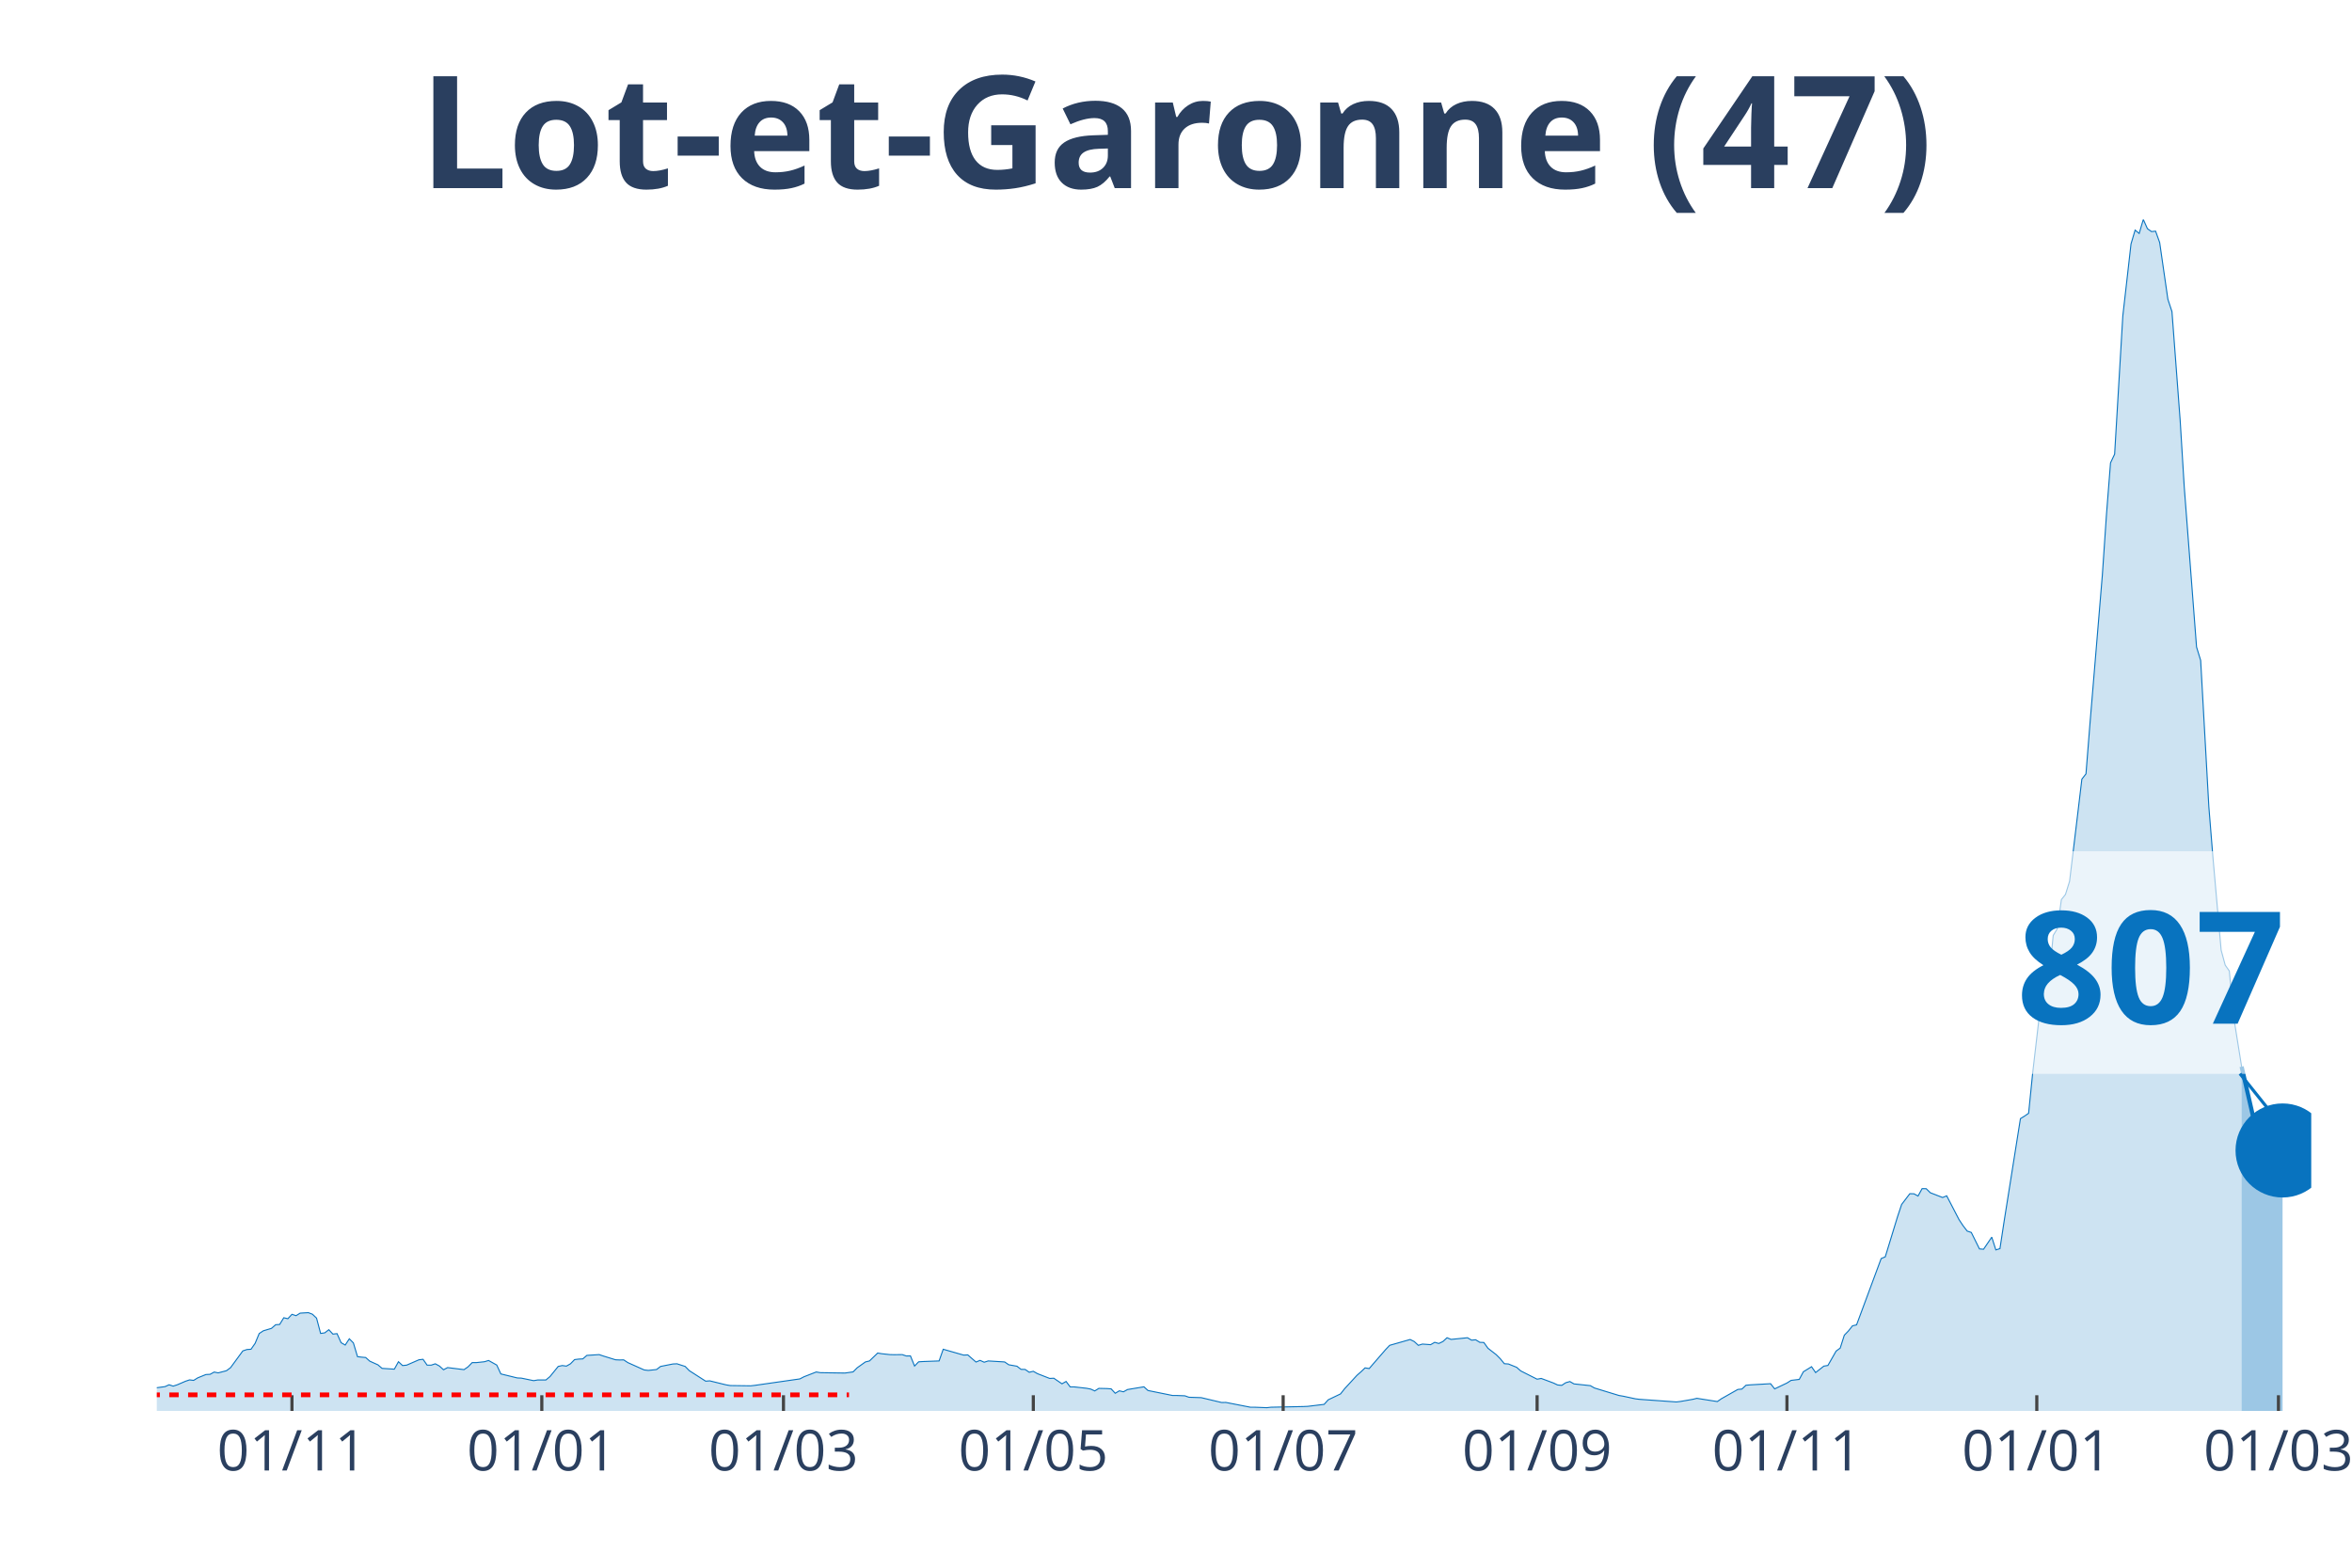
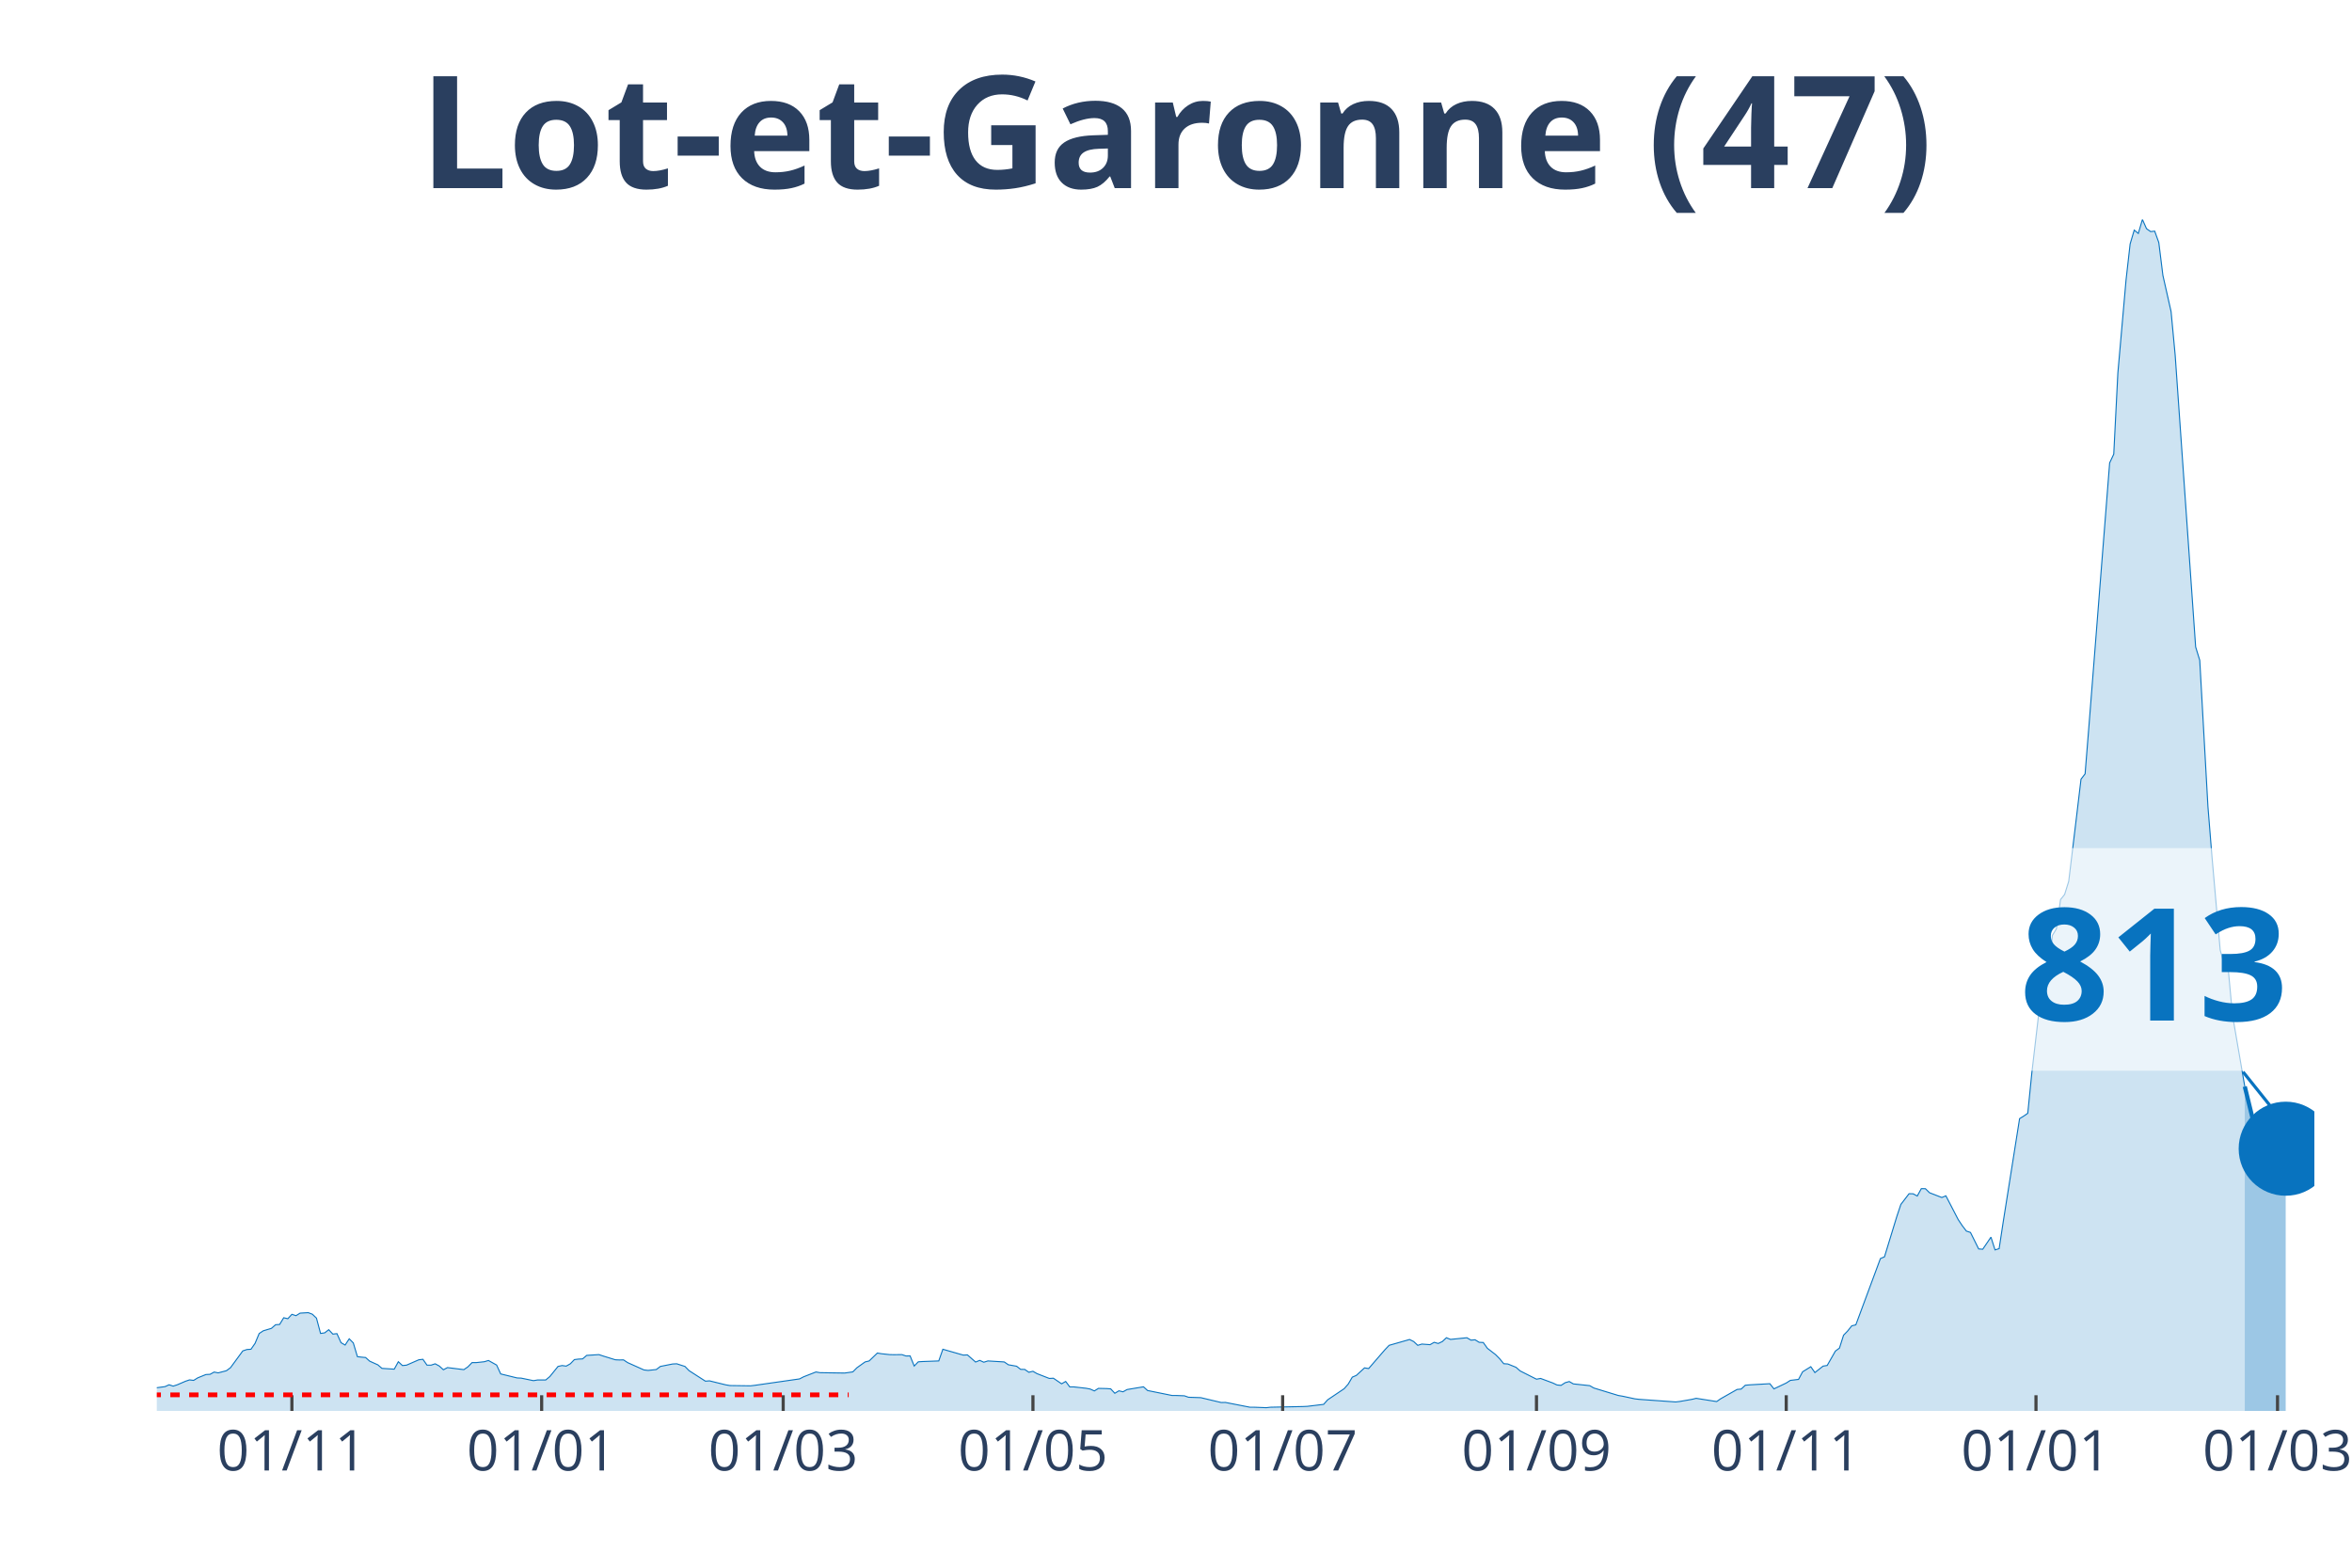
<svg xmlns="http://www.w3.org/2000/svg" class="main-svg" width="1125" height="750" style="" viewBox="0 0 750 500">
  <rect x="0" y="0" width="750" height="500" style="fill: rgb(0, 0, 0); fill-opacity: 0;" />
-   <defs id="defs-399e9b">
+   <defs id="defs-f59245">
    <g class="clips">
-       <clipPath id="clip399e9bxyplot" class="plotclip">
-         <rect width="687" height="380" />
+       <clipPath id="clipf59245xyplot" class="plotclip">
+         <rect width="688" height="380" />
      </clipPath>
-       <clipPath class="axesclip" id="clip399e9bx">
-         <rect x="50" y="0" width="687" height="500" />
+       <clipPath class="axesclip" id="clipf59245x">
+         <rect x="50" y="0" width="688" height="500" />
      </clipPath>
-       <clipPath class="axesclip" id="clip399e9by">
+       <clipPath class="axesclip" id="clipf59245y">
        <rect x="0" y="70" width="750" height="380" />
      </clipPath>
-       <clipPath class="axesclip" id="clip399e9bxy">
-         <rect x="50" y="70" width="687" height="380" />
+       <clipPath class="axesclip" id="clipf59245xy">
+         <rect x="50" y="70" width="688" height="380" />
      </clipPath>
    </g>
    <g class="gradients" />
  </defs>
  <g class="bglayer">
-     <rect class="bg" x="50" y="70" width="687" height="380" style="fill: rgb(0, 0, 0); fill-opacity: 0; stroke-width: 0;" />
+     <rect class="bg" x="50" y="70" width="688" height="380" style="fill: rgb(0, 0, 0); fill-opacity: 0; stroke-width: 0;" />
  </g>
  <g class="layer-below">
    <g class="imagelayer" />
    <g class="shapelayer" />
  </g>
  <g class="cartesianlayer">
    <g class="subplot xy">
      <g class="layer-subplot">
        <g class="shapelayer" />
        <g class="imagelayer" />
      </g>
      <g class="gridlayer">
        <g class="x">
-           <path class="xgrid crisp" transform="translate(93.1,0)" d="M0,70v380" style="stroke: rgb(255, 255, 255); stroke-opacity: 1; stroke-width: 1px;" />
-           <path class="xgrid crisp" transform="translate(172.77,0)" d="M0,70v380" style="stroke: rgb(255, 255, 255); stroke-opacity: 1; stroke-width: 1px;" />
-           <path class="xgrid crisp" transform="translate(249.83,0)" d="M0,70v380" style="stroke: rgb(255, 255, 255); stroke-opacity: 1; stroke-width: 1px;" />
-           <path class="xgrid crisp" transform="translate(329.5,0)" d="M0,70v380" style="stroke: rgb(255, 255, 255); stroke-opacity: 1; stroke-width: 1px;" />
-           <path class="xgrid crisp" transform="translate(409.17,0)" d="M0,70v380" style="stroke: rgb(255, 255, 255); stroke-opacity: 1; stroke-width: 1px;" />
-           <path class="xgrid crisp" transform="translate(490.15,0)" d="M0,70v380" style="stroke: rgb(255, 255, 255); stroke-opacity: 1; stroke-width: 1px;" />
-           <path class="xgrid crisp" transform="translate(569.82,0)" d="M0,70v380" style="stroke: rgb(255, 255, 255); stroke-opacity: 1; stroke-width: 1px;" />
-           <path class="xgrid crisp" transform="translate(649.49,0)" d="M0,70v380" style="stroke: rgb(255, 255, 255); stroke-opacity: 1; stroke-width: 1px;" />
-           <path class="xgrid crisp" transform="translate(726.55,0)" d="M0,70v380" style="stroke: rgb(255, 255, 255); stroke-opacity: 1; stroke-width: 1px;" />
+           <path class="xgrid crisp" transform="translate(93.08,0)" d="M0,70v380" style="stroke: rgb(255, 255, 255); stroke-opacity: 1; stroke-width: 1px;" />
+           <path class="xgrid crisp" transform="translate(172.72,0)" d="M0,70v380" style="stroke: rgb(255, 255, 255); stroke-opacity: 1; stroke-width: 1px;" />
+           <path class="xgrid crisp" transform="translate(249.74,0)" d="M0,70v380" style="stroke: rgb(255, 255, 255); stroke-opacity: 1; stroke-width: 1px;" />
+           <path class="xgrid crisp" transform="translate(329.38,0)" d="M0,70v380" style="stroke: rgb(255, 255, 255); stroke-opacity: 1; stroke-width: 1px;" />
+           <path class="xgrid crisp" transform="translate(409.01,0)" d="M0,70v380" style="stroke: rgb(255, 255, 255); stroke-opacity: 1; stroke-width: 1px;" />
+           <path class="xgrid crisp" transform="translate(489.95,0)" d="M0,70v380" style="stroke: rgb(255, 255, 255); stroke-opacity: 1; stroke-width: 1px;" />
+           <path class="xgrid crisp" transform="translate(569.59,0)" d="M0,70v380" style="stroke: rgb(255, 255, 255); stroke-opacity: 1; stroke-width: 1px;" />
+           <path class="xgrid crisp" transform="translate(649.23,0)" d="M0,70v380" style="stroke: rgb(255, 255, 255); stroke-opacity: 1; stroke-width: 1px;" />
+           <path class="xgrid crisp" transform="translate(726.25,0)" d="M0,70v380" style="stroke: rgb(255, 255, 255); stroke-opacity: 1; stroke-width: 1px;" />
        </g>
        <g class="y" />
      </g>
      <g class="zerolinelayer" />
      <path class="xlines-below" />
      <path class="ylines-below" />
      <g class="overlines-below" />
      <g class="xaxislayer-below" />
      <g class="yaxislayer-below" />
      <g class="overaxes-below" />
-       <g class="plot" transform="translate(50, 70)" clip-path="url('#clip399e9bxyplot')">
+       <g class="plot" transform="translate(50, 70)" clip-path="url('#clipf59245xyplot')">
        <g class="scatterlayer mlayer">
-           <g class="trace scatter trace93cdc8" style="stroke-miterlimit: 2;">
+           <g class="trace scatter trace80a19b" style="stroke-miterlimit: 2;">
            <g class="fills">
              <g>
-                 <path class="js-fill" d="M664.8,380L-177.63,380L-177.63,379.81L-60.08,378.91L-58.77,378.47L-47.02,374.8L-45.71,374.99L-40.49,374.9L-39.18,374.55L-31.35,373.03L-30.04,373.21L-14.37,373.9L-13.06,373.09L-7.84,373.37L-6.53,373.34L-2.61,373.03L-1.31,372.78L2.61,372.25L3.92,371.66L5.22,372.09L6.53,371.66L9.14,370.54L10.45,370.1L11.75,370.26L13.06,369.45L15.67,368.39L16.98,368.33L18.29,367.61L19.59,367.86L22.2,367.18L23.51,366.21L27.43,360.86L28.73,360.42L30.04,360.33L31.35,358.46L32.65,355.32L33.96,354.45L36.57,353.67L37.88,352.52L39.18,352.42L40.49,350.28L41.79,350.59L43.1,349.19L44.41,349.62L45.71,348.81L48.33,348.66L49.63,349.16L50.94,350.4L52.24,355.29L53.55,355.1L54.86,354.1L56.16,355.5L57.47,355.35L58.77,358.24L60.08,358.99L61.39,357L62.69,358.31L64,362.69L65.3,362.85L66.61,362.97L67.92,364.13L70.53,365.31L71.83,366.43L75.75,366.68L77.06,364.31L78.37,365.53L79.67,365.4L83.59,363.69L84.9,363.54L86.2,365.4L87.51,365.4L88.81,364.97L90.12,365.68L91.43,366.87L92.73,366.18L97.96,366.83L99.26,365.93L100.57,364.59L101.87,364.59L104.49,364.31L105.79,363.91L108.4,365.37L109.71,368.2L114.94,369.48L116.24,369.54L120.16,370.35L121.47,370.13L124.08,370.13L125.38,369.04L128,365.81L129.3,365.53L130.61,365.71L131.91,364.97L133.22,363.63L134.53,363.47L135.83,363.41L137.14,362.29L141.06,362.04L142.36,362.48L146.28,363.69L147.59,363.75L148.89,363.72L150.2,364.59L155.42,366.93L156.73,367.08L159.34,366.8L160.65,365.81L164.57,365.03L165.87,364.97L168.48,365.81L169.79,367.15L175.02,370.51L176.32,370.41L181.55,371.69L182.85,371.91L189.38,372L190.69,371.85L205.06,369.79L206.36,369.11L210.28,367.58L211.59,367.8L219.42,367.92L220.73,367.74L222.03,367.55L223.34,366.24L225.95,364.38L227.26,364.06L229.87,361.54L231.18,361.76L233.79,362.04L235.1,362.07L237.71,362.04L239.01,362.48L240.32,362.45L241.63,365.68L242.93,364.34L244.24,364.25L249.46,364.06L250.77,360.33L257.3,362.2L258.6,362.13L261.22,364.41L262.52,363.88L263.83,364.47L265.13,364.06L270.36,364.38L271.67,365.28L274.28,365.74L275.58,366.74L276.89,366.77L278.2,367.67L279.5,367.36L280.81,368.11L284.73,369.64L286.03,369.57L288.64,371.35L289.95,370.6L291.26,372.34L292.56,372.34L296.48,372.78L297.79,373.03L299.09,373.62L300.4,372.81L303.01,372.87L304.32,372.97L305.62,374.37L306.93,373.59L308.24,373.9L309.54,373.18L314.77,372.31L316.07,373.49L323.91,375.08L325.21,375.08L327.83,375.18L329.13,375.64L333.05,375.77L334.36,376.08L339.58,377.32L340.89,377.29L348.72,378.82L350.03,378.82L353.95,378.97L355.25,378.82L365.7,378.6L367.01,378.54L372.23,377.91L373.54,376.45L377.46,374.58L378.76,372.93L382.68,368.67L383.99,367.52L385.29,366.27L386.6,366.49L391.83,360.45L393.13,359.08L399.66,357.22L400.97,357.87L402.27,359.08L403.58,358.68L406.19,358.87L407.5,358.12L408.8,358.49L410.11,357.87L411.42,356.66L412.72,357.19L417.95,356.66L419.25,357.43L420.56,357.31L421.87,358.12L423.17,358.18L424.48,360.02L427.09,362.04L428.4,363.35L429.7,364.94L431.01,365.03L433.62,366.09L434.93,367.24L440.15,369.88L441.46,369.64L445.37,371.1L446.68,371.72L447.99,371.85L449.29,371L450.6,370.63L451.9,371.38L457.13,371.94L458.44,372.69L466.27,375.08L467.58,375.3L471.5,376.14L472.8,376.3L484.56,377.14L485.86,376.98L489.78,376.3L491.09,375.98L497.62,377.01L498.92,376.11L504.15,373.15L505.45,373.03L506.76,371.81L508.07,371.69L514.6,371.32L515.9,372.97L519.82,371.1L521.13,370.26L523.74,369.95L525.05,367.52L527.66,365.9L528.96,367.77L531.58,365.71L532.88,365.5L535.49,360.92L536.8,359.96L538.11,355.85L539.41,354.51L540.72,352.86L542.02,352.55L549.86,331.41L551.17,330.85L555.09,318.03L556.39,314.14L559,310.72L560.31,310.75L561.62,311.46L562.92,309.1L564.23,309.13L565.53,310.41L569.45,311.93L570.76,311.4L574.68,318.96L575.98,320.93L577.29,322.64L578.6,323.07L581.21,328.33L582.51,328.43L585.13,324.57L586.43,328.64L587.74,328.24L589.04,319.71L594.27,286.78L595.57,285.97L596.88,285.07L598.19,272.06L600.8,249.68L602.1,244.11L603.41,241.93L604.72,228.36L606.02,226.21L607.33,216.91L608.63,215.29L609.94,211.09L612.55,189.46L613.86,178.5L615.17,176.82L616.47,160.48L620.39,113.45L621.7,94.18L623,77.62L624.31,74.85L626.92,30.75L628.23,19.27L629.53,7.81L630.84,3.39L632.14,4.45L633.45,0L634.76,2.93L636.06,3.86L637.37,3.73L638.67,7.35L641.29,25.46L642.59,29.38L645.21,64.15L646.51,85.34L650.43,136.36L651.74,140.62L654.35,187.28L655.65,203.37L658.27,233.03L659.57,237.82L660.88,239.69L662.18,253.82L664.8,270.19" style="fill: rgb(8, 115, 191); fill-opacity: 0.2; stroke-width: 0;" />
+                 <path class="js-fill" d="M665.81,380L-177.55,380L-177.55,379.81L-60.05,378.91L-58.75,378.47L-47,374.8L-45.69,374.99L-40.47,374.9L-39.17,374.55L-31.33,373.03L-30.03,373.21L-14.36,373.9L-13.06,373.09L-7.83,373.37L-6.53,373.34L-2.61,373.03L-1.31,372.78L2.61,372.25L3.92,371.66L5.22,372.09L6.53,371.66L9.14,370.54L10.44,370.1L11.75,370.26L13.06,369.45L15.67,368.39L16.97,368.33L18.28,367.61L19.58,367.86L22.19,367.18L23.5,366.21L27.42,360.86L28.72,360.42L30.03,360.33L31.33,358.46L32.64,355.32L33.94,354.45L36.55,353.67L37.86,352.52L39.17,352.42L40.47,350.28L41.78,350.59L43.08,349.19L44.39,349.62L45.69,348.81L48.3,348.66L49.61,349.16L50.91,350.4L52.22,355.29L53.53,355.1L54.83,354.1L56.14,355.5L57.44,355.35L58.75,358.24L60.05,358.99L61.36,357L62.66,358.31L63.97,362.69L65.28,362.85L66.58,362.97L67.89,364.13L70.5,365.31L71.8,366.43L75.72,366.68L77.02,364.31L78.33,365.53L79.64,365.4L83.55,363.69L84.86,363.54L86.16,365.4L87.47,365.4L88.77,364.97L90.08,365.68L91.39,366.87L92.69,366.18L97.91,366.83L99.22,365.93L100.52,364.59L101.83,364.59L104.44,364.31L105.75,363.91L108.36,365.37L109.66,368.2L114.88,369.48L116.19,369.54L120.11,370.35L121.41,370.13L124.02,370.13L125.33,369.04L127.94,365.81L129.24,365.53L130.55,365.71L131.86,364.97L133.16,363.63L134.47,363.47L135.77,363.41L137.08,362.29L140.99,362.04L142.3,362.48L146.22,363.69L147.52,363.75L148.83,363.72L150.13,364.59L155.35,366.93L156.66,367.08L159.27,366.8L160.58,365.81L164.49,365.03L165.8,364.97L168.41,365.81L169.72,367.15L174.94,370.51L176.24,370.41L181.46,371.69L182.77,371.91L189.3,372L190.6,371.85L204.96,369.79L206.27,369.11L210.19,367.58L211.49,367.8L219.32,367.92L220.63,367.74L221.94,367.55L223.24,366.24L225.85,364.38L227.16,364.06L229.77,361.54L231.07,361.76L233.69,362.04L234.99,362.07L237.6,362.04L238.91,362.48L240.21,362.45L241.52,365.68L242.82,364.34L244.13,364.25L249.35,364.06L250.66,360.33L257.18,362.2L258.49,362.13L261.1,364.41L262.41,363.88L263.71,364.47L265.02,364.06L270.24,364.38L271.54,365.28L274.16,365.74L275.46,366.74L276.77,366.77L278.07,367.67L279.38,367.36L280.68,368.11L284.6,369.64L285.91,369.57L288.52,371.35L289.82,370.6L291.13,372.34L292.43,372.34L296.35,372.78L297.65,373.03L298.96,373.62L300.27,372.81L302.88,372.87L304.18,372.97L305.49,374.37L306.79,373.59L308.1,373.9L309.4,373.18L314.63,372.31L315.93,373.49L323.76,375.08L325.07,375.08L327.68,375.18L328.99,375.64L332.9,375.77L334.21,376.08L339.43,377.32L340.74,377.29L348.57,378.82L349.87,378.82L353.79,378.97L355.1,378.82L365.54,378.6L366.85,378.54L372.07,377.91L373.37,376.45L378.6,372.93L379.9,371.47L381.21,369.23L382.51,368.67L385.12,366.27L386.43,366.49L391.65,360.45L392.96,359.08L399.48,357.22L400.79,357.87L402.09,359.08L403.4,358.68L406.01,358.87L407.32,358.12L408.62,358.49L409.93,357.87L411.23,356.66L412.54,357.19L417.76,356.66L419.07,357.43L420.37,357.31L421.68,358.12L422.98,358.18L424.29,360.02L426.9,362.04L428.2,363.35L429.51,364.94L430.82,365.03L433.43,366.09L434.73,367.24L439.95,369.88L441.26,369.64L445.18,371.1L446.48,371.72L447.79,371.85L449.09,371L450.4,370.63L451.7,371.38L456.93,371.94L458.23,372.69L466.06,375.08L467.37,375.3L471.29,376.14L472.59,376.3L484.34,377.14L485.65,376.98L489.56,376.3L490.87,375.98L497.4,377.01L498.7,376.11L503.92,373.15L505.23,373.03L506.54,371.81L507.84,371.69L514.37,371.32L515.67,372.97L519.59,371.1L520.9,370.26L523.51,369.95L524.81,367.52L527.42,365.9L528.73,367.77L531.34,365.71L532.65,365.5L535.26,360.92L536.56,359.96L537.87,355.85L539.17,354.51L540.48,352.86L541.78,352.55L549.62,331.41L550.92,330.85L554.84,318.03L556.14,314.14L558.76,310.72L560.06,310.75L561.37,311.46L562.67,309.1L563.98,309.13L565.28,310.41L569.2,311.93L570.5,311.4L574.42,318.96L575.73,320.93L577.03,322.64L578.34,323.07L580.95,328.33L582.25,328.43L584.87,324.57L586.17,328.64L587.48,328.24L588.78,319.71L594,286.78L595.31,285.97L596.61,285.07L597.92,272.06L600.53,249.68L601.84,244.11L603.14,241.93L604.45,228.36L605.75,226.21L607.06,216.91L608.36,215.29L609.67,211.09L612.28,189.46L613.59,178.5L614.89,176.82L616.2,160.48L621.42,94.18L622.72,77.62L624.03,74.85L625.34,48.96L627.95,19.27L629.25,7.81L630.56,3.39L631.86,4.45L633.17,0L634.47,2.93L635.78,3.86L637.09,3.73L638.39,7.35L639.7,17.83L642.31,29.38L643.61,43.23L650.14,136.33L651.45,140.59L654.06,187.25L655.36,203.34L657.97,233L659.28,237.73L660.58,239.6L661.89,253.73L665.81,276.54" style="fill: rgb(8, 115, 191); fill-opacity: 0.2; stroke-width: 0;" />
              </g>
            </g>
            <g class="errorbars" />
            <g class="lines">
-               <path class="js-line" d="M-177.63,379.81L-60.08,378.91L-58.77,378.47L-47.02,374.8L-45.71,374.99L-40.49,374.9L-39.18,374.55L-31.35,373.03L-30.04,373.21L-14.37,373.9L-13.06,373.09L-7.84,373.37L-6.53,373.34L-2.61,373.03L-1.31,372.78L2.61,372.25L3.92,371.66L5.22,372.09L6.53,371.66L9.14,370.54L10.45,370.1L11.75,370.26L13.06,369.45L15.67,368.39L16.98,368.33L18.29,367.61L19.59,367.86L22.2,367.18L23.51,366.21L27.43,360.86L28.73,360.42L30.04,360.33L31.35,358.46L32.65,355.32L33.96,354.45L36.57,353.67L37.88,352.52L39.18,352.42L40.49,350.28L41.79,350.59L43.1,349.19L44.41,349.62L45.71,348.81L48.33,348.66L49.63,349.16L50.94,350.4L52.24,355.29L53.55,355.1L54.86,354.1L56.16,355.5L57.47,355.35L58.77,358.24L60.08,358.99L61.39,357L62.69,358.31L64,362.69L65.3,362.85L66.61,362.97L67.92,364.13L70.53,365.31L71.83,366.43L75.75,366.68L77.06,364.31L78.37,365.53L79.67,365.4L83.59,363.69L84.9,363.54L86.2,365.4L87.51,365.4L88.81,364.97L90.12,365.68L91.43,366.87L92.73,366.18L97.96,366.83L99.26,365.93L100.57,364.59L101.87,364.59L104.49,364.31L105.79,363.91L108.4,365.37L109.71,368.2L114.94,369.48L116.24,369.54L120.16,370.35L121.47,370.13L124.08,370.13L125.38,369.04L128,365.81L129.3,365.53L130.61,365.71L131.91,364.97L133.22,363.63L134.53,363.47L135.83,363.41L137.14,362.29L141.06,362.04L142.36,362.48L146.28,363.69L147.59,363.75L148.89,363.72L150.2,364.59L155.42,366.93L156.73,367.08L159.34,366.8L160.65,365.81L164.57,365.03L165.87,364.97L168.48,365.81L169.79,367.15L175.02,370.51L176.32,370.41L181.55,371.69L182.85,371.91L189.38,372L190.69,371.85L205.06,369.79L206.36,369.11L210.28,367.58L211.59,367.8L219.42,367.92L220.73,367.74L222.03,367.55L223.34,366.24L225.95,364.38L227.26,364.06L229.87,361.54L231.18,361.76L233.79,362.04L235.1,362.07L237.71,362.04L239.01,362.48L240.32,362.45L241.63,365.68L242.93,364.34L244.24,364.25L249.46,364.06L250.77,360.33L257.3,362.2L258.6,362.13L261.22,364.41L262.52,363.88L263.83,364.47L265.13,364.06L270.36,364.38L271.67,365.28L274.28,365.74L275.58,366.74L276.89,366.77L278.2,367.67L279.5,367.36L280.81,368.11L284.73,369.64L286.03,369.57L288.64,371.35L289.95,370.6L291.26,372.34L292.56,372.34L296.48,372.78L297.79,373.03L299.09,373.62L300.4,372.81L303.01,372.87L304.32,372.97L305.62,374.37L306.93,373.59L308.24,373.9L309.54,373.18L314.77,372.31L316.07,373.49L323.91,375.08L325.21,375.08L327.83,375.18L329.13,375.64L333.05,375.77L334.36,376.08L339.58,377.32L340.89,377.29L348.72,378.82L350.03,378.82L353.95,378.97L355.25,378.82L365.7,378.6L367.01,378.54L372.23,377.91L373.54,376.45L377.46,374.58L378.76,372.93L382.68,368.67L383.99,367.52L385.29,366.27L386.6,366.49L391.83,360.45L393.13,359.08L399.66,357.22L400.97,357.87L402.27,359.08L403.58,358.68L406.19,358.87L407.5,358.12L408.8,358.49L410.11,357.87L411.42,356.66L412.72,357.19L417.95,356.66L419.25,357.43L420.56,357.31L421.87,358.12L423.17,358.18L424.48,360.02L427.09,362.04L428.4,363.35L429.7,364.94L431.01,365.03L433.62,366.09L434.93,367.24L440.15,369.88L441.46,369.64L445.37,371.1L446.68,371.72L447.99,371.85L449.29,371L450.6,370.63L451.9,371.38L457.13,371.94L458.44,372.69L466.27,375.08L467.58,375.3L471.5,376.14L472.8,376.3L484.56,377.14L485.86,376.98L489.78,376.3L491.09,375.98L497.62,377.01L498.92,376.11L504.15,373.15L505.45,373.03L506.76,371.81L508.07,371.69L514.6,371.32L515.9,372.97L519.82,371.1L521.13,370.26L523.74,369.95L525.05,367.52L527.66,365.9L528.96,367.77L531.58,365.71L532.88,365.5L535.49,360.92L536.8,359.96L538.11,355.85L539.41,354.51L540.72,352.86L542.02,352.55L549.86,331.41L551.17,330.85L555.09,318.03L556.39,314.14L559,310.72L560.31,310.75L561.62,311.46L562.92,309.1L564.23,309.13L565.53,310.41L569.45,311.93L570.76,311.4L574.68,318.96L575.98,320.93L577.29,322.64L578.6,323.07L581.21,328.33L582.51,328.43L585.13,324.57L586.43,328.64L587.74,328.24L589.04,319.71L594.27,286.78L595.57,285.97L596.88,285.07L598.19,272.06L600.8,249.68L602.1,244.11L603.41,241.93L604.72,228.36L606.02,226.21L607.33,216.91L608.63,215.29L609.94,211.09L612.55,189.46L613.86,178.5L615.17,176.82L616.47,160.48L620.39,113.45L621.7,94.18L623,77.62L624.31,74.85L626.92,30.75L628.23,19.27L629.53,7.81L630.84,3.39L632.14,4.45L633.45,0L634.76,2.93L636.06,3.86L637.37,3.73L638.67,7.35L641.29,25.46L642.59,29.38L645.21,64.15L646.51,85.34L650.43,136.36L651.74,140.62L654.35,187.28L655.65,203.37L658.27,233.03L659.57,237.82L660.88,239.69L662.18,253.82L664.8,270.19" style="vector-effect: non-scaling-stroke; fill: none; stroke: rgb(8, 115, 191); stroke-opacity: 1; stroke-width: 0.5px; opacity: 1;" />
+               <path class="js-line" d="M-177.55,379.81L-60.05,378.91L-58.75,378.47L-47,374.8L-45.69,374.99L-40.47,374.9L-39.17,374.55L-31.33,373.03L-30.03,373.21L-14.36,373.9L-13.06,373.09L-7.83,373.37L-6.53,373.34L-2.61,373.03L-1.31,372.78L2.61,372.25L3.92,371.66L5.22,372.09L6.53,371.66L9.14,370.54L10.44,370.1L11.75,370.26L13.06,369.45L15.67,368.39L16.97,368.33L18.28,367.61L19.58,367.86L22.19,367.18L23.5,366.21L27.42,360.86L28.72,360.42L30.03,360.33L31.33,358.46L32.64,355.32L33.94,354.45L36.55,353.67L37.86,352.52L39.17,352.42L40.47,350.28L41.78,350.59L43.08,349.19L44.39,349.62L45.69,348.81L48.3,348.66L49.61,349.16L50.91,350.4L52.22,355.29L53.53,355.1L54.83,354.1L56.14,355.5L57.44,355.35L58.75,358.24L60.05,358.99L61.36,357L62.66,358.31L63.97,362.69L65.28,362.85L66.58,362.97L67.89,364.13L70.5,365.31L71.8,366.43L75.72,366.68L77.02,364.31L78.33,365.53L79.64,365.4L83.55,363.69L84.86,363.54L86.16,365.4L87.47,365.4L88.77,364.97L90.08,365.68L91.39,366.87L92.69,366.18L97.91,366.83L99.22,365.93L100.52,364.59L101.83,364.59L104.44,364.31L105.75,363.91L108.36,365.37L109.66,368.2L114.88,369.48L116.19,369.54L120.11,370.35L121.41,370.13L124.02,370.13L125.33,369.04L127.94,365.81L129.24,365.53L130.55,365.71L131.86,364.97L133.16,363.63L134.47,363.47L135.77,363.41L137.08,362.29L140.99,362.04L142.3,362.48L146.22,363.69L147.52,363.75L148.83,363.72L150.13,364.59L155.35,366.93L156.66,367.08L159.27,366.8L160.58,365.81L164.49,365.03L165.8,364.97L168.41,365.81L169.72,367.15L174.94,370.51L176.24,370.41L181.46,371.69L182.77,371.91L189.3,372L190.6,371.85L204.96,369.79L206.27,369.11L210.19,367.58L211.49,367.8L219.32,367.92L220.63,367.74L221.94,367.55L223.24,366.24L225.85,364.38L227.16,364.06L229.77,361.54L231.07,361.76L233.69,362.04L234.99,362.07L237.6,362.04L238.91,362.48L240.21,362.45L241.52,365.68L242.82,364.34L244.13,364.25L249.35,364.06L250.66,360.33L257.18,362.2L258.49,362.13L261.1,364.41L262.41,363.88L263.71,364.47L265.02,364.06L270.24,364.38L271.54,365.28L274.16,365.74L275.46,366.74L276.77,366.77L278.07,367.67L279.38,367.36L280.68,368.11L284.6,369.64L285.91,369.57L288.52,371.35L289.82,370.6L291.13,372.34L292.43,372.34L296.35,372.78L297.65,373.03L298.96,373.62L300.27,372.81L302.88,372.87L304.18,372.97L305.49,374.37L306.79,373.59L308.1,373.9L309.4,373.18L314.63,372.31L315.93,373.49L323.76,375.08L325.07,375.08L327.68,375.18L328.99,375.64L332.9,375.77L334.21,376.08L339.43,377.32L340.74,377.29L348.57,378.82L349.87,378.82L353.79,378.97L355.1,378.82L365.54,378.6L366.85,378.54L372.07,377.91L373.37,376.45L378.6,372.93L379.9,371.47L381.21,369.23L382.51,368.67L385.12,366.27L386.43,366.49L391.65,360.45L392.96,359.08L399.48,357.22L400.79,357.87L402.09,359.08L403.4,358.68L406.01,358.87L407.32,358.12L408.62,358.49L409.93,357.87L411.23,356.66L412.54,357.19L417.76,356.66L419.07,357.43L420.37,357.31L421.68,358.12L422.98,358.18L424.29,360.02L426.9,362.04L428.2,363.35L429.51,364.94L430.82,365.03L433.43,366.09L434.73,367.24L439.95,369.88L441.26,369.64L445.18,371.1L446.48,371.72L447.79,371.85L449.09,371L450.4,370.63L451.7,371.38L456.93,371.94L458.23,372.69L466.06,375.08L467.37,375.3L471.29,376.14L472.59,376.3L484.34,377.14L485.65,376.98L489.56,376.3L490.87,375.98L497.4,377.01L498.7,376.11L503.92,373.15L505.23,373.03L506.54,371.81L507.84,371.69L514.37,371.32L515.67,372.97L519.59,371.1L520.9,370.26L523.51,369.95L524.81,367.52L527.42,365.9L528.73,367.77L531.34,365.71L532.65,365.5L535.26,360.92L536.56,359.96L537.87,355.85L539.17,354.51L540.48,352.86L541.78,352.55L549.62,331.41L550.92,330.85L554.84,318.03L556.14,314.14L558.76,310.72L560.06,310.75L561.37,311.46L562.67,309.1L563.98,309.13L565.28,310.41L569.2,311.93L570.5,311.4L574.42,318.96L575.73,320.93L577.03,322.64L578.34,323.07L580.95,328.33L582.25,328.43L584.87,324.57L586.17,328.64L587.48,328.24L588.78,319.71L594,286.78L595.31,285.97L596.61,285.07L597.92,272.06L600.53,249.68L601.84,244.11L603.14,241.93L604.45,228.36L605.75,226.21L607.06,216.91L608.36,215.29L609.67,211.09L612.28,189.46L613.59,178.5L614.89,176.82L616.2,160.48L621.42,94.18L622.72,77.62L624.03,74.85L625.34,48.96L627.95,19.27L629.25,7.81L630.56,3.39L631.86,4.45L633.17,0L634.47,2.93L635.78,3.86L637.09,3.73L638.39,7.35L639.7,17.83L642.31,29.38L643.61,43.23L650.14,136.33L651.45,140.59L654.06,187.25L655.36,203.34L657.97,233L659.28,237.73L660.58,239.6L661.89,253.73L665.81,276.54" style="vector-effect: non-scaling-stroke; fill: none; stroke: rgb(8, 115, 191); stroke-opacity: 1; stroke-width: 0.5px; opacity: 1;" />
            </g>
            <g class="points" />
            <g class="text" />
          </g>
-           <g class="trace scatter trace94d656" style="stroke-miterlimit: 2;">
+           <g class="trace scatter trace3abd24" style="stroke-miterlimit: 2;">
            <g class="fills">
              <g>
-                 <path class="js-fill" d="M677.86,380L664.8,380L664.8,270.19L668.71,287.22L670.02,288.56L672.63,294.53L673.94,296.24L676.55,296.8L677.86,296.93" style="fill: rgb(8, 115, 191); fill-opacity: 0.4; stroke-width: 0;" />
+                 <path class="js-fill" d="M678.86,380L665.81,380L665.81,276.54L668.42,287.19L669.72,288.52L672.33,294.5L673.64,296.24L676.25,296.77L677.56,296.87L678.86,296.37" style="fill: rgb(8, 115, 191); fill-opacity: 0.4; stroke-width: 0;" />
              </g>
            </g>
            <g class="errorbars" />
            <g class="lines">
-               <path class="js-line" d="M664.8,270.19L668.71,287.22L670.02,288.56L672.63,294.53L673.94,296.24L676.55,296.8L677.86,296.93" style="vector-effect: non-scaling-stroke; fill: none; stroke: rgb(8, 115, 191); stroke-opacity: 1; stroke-width: 2px; opacity: 1;" />
+               <path class="js-line" d="M665.81,276.54L668.42,287.19L669.72,288.52L672.33,294.5L673.64,296.24L676.25,296.77L677.56,296.87L678.86,296.37" style="vector-effect: non-scaling-stroke; fill: none; stroke: rgb(8, 115, 191); stroke-opacity: 1; stroke-width: 2px; opacity: 1;" />
            </g>
            <g class="points" />
            <g class="text" />
          </g>
-           <g class="trace scatter trace483c5c" style="stroke-miterlimit: 2; opacity: 1;">
+           <g class="trace scatter trace7db3db" style="stroke-miterlimit: 2; opacity: 1;">
            <g class="fills" />
            <g class="errorbars" />
            <g class="lines" />
            <g class="points">
-               <path class="point" transform="translate(677.86,296.93)" d="M15,0A15,15 0 1,1 0,-15A15,15 0 0,1 15,0Z" style="opacity: 1; stroke-width: 0px; fill: rgb(8, 115, 191); fill-opacity: 1;" />
+               <path class="point" transform="translate(678.86,296.37)" d="M15,0A15,15 0 1,1 0,-15A15,15 0 0,1 15,0Z" style="opacity: 1; stroke-width: 0px; fill: rgb(8, 115, 191); fill-opacity: 1;" />
            </g>
            <g class="text" />
          </g>
        </g>
      </g>
      <g class="overplot" />
      <path class="xlines-above crisp" style="fill: none; stroke-width: 1px; stroke: rgb(0, 0, 0); stroke-opacity: 0;" d="" />
      <path class="ylines-above crisp" style="fill: none;" d="M0,0" />
      <g class="overlines-above" />
      <g class="xaxislayer-above">
-         <path class="xtick ticks crisp" d="M0,450v-5" transform="translate(93.1,0)" style="stroke: rgb(68, 68, 68); stroke-opacity: 1; stroke-width: 1px;" />
-         <path class="xtick ticks crisp" d="M0,450v-5" transform="translate(172.77,0)" style="stroke: rgb(68, 68, 68); stroke-opacity: 1; stroke-width: 1px;" />
-         <path class="xtick ticks crisp" d="M0,450v-5" transform="translate(249.83,0)" style="stroke: rgb(68, 68, 68); stroke-opacity: 1; stroke-width: 1px;" />
-         <path class="xtick ticks crisp" d="M0,450v-5" transform="translate(329.5,0)" style="stroke: rgb(68, 68, 68); stroke-opacity: 1; stroke-width: 1px;" />
-         <path class="xtick ticks crisp" d="M0,450v-5" transform="translate(409.17,0)" style="stroke: rgb(68, 68, 68); stroke-opacity: 1; stroke-width: 1px;" />
-         <path class="xtick ticks crisp" d="M0,450v-5" transform="translate(490.15,0)" style="stroke: rgb(68, 68, 68); stroke-opacity: 1; stroke-width: 1px;" />
-         <path class="xtick ticks crisp" d="M0,450v-5" transform="translate(569.82,0)" style="stroke: rgb(68, 68, 68); stroke-opacity: 1; stroke-width: 1px;" />
-         <path class="xtick ticks crisp" d="M0,450v-5" transform="translate(649.49,0)" style="stroke: rgb(68, 68, 68); stroke-opacity: 1; stroke-width: 1px;" />
-         <path class="xtick ticks crisp" d="M0,450v-5" transform="translate(726.55,0)" style="stroke: rgb(68, 68, 68); stroke-opacity: 1; stroke-width: 1px;" />
+         <path class="xtick ticks crisp" d="M0,450v-5" transform="translate(93.08,0)" style="stroke: rgb(68, 68, 68); stroke-opacity: 1; stroke-width: 1px;" />
+         <path class="xtick ticks crisp" d="M0,450v-5" transform="translate(172.72,0)" style="stroke: rgb(68, 68, 68); stroke-opacity: 1; stroke-width: 1px;" />
+         <path class="xtick ticks crisp" d="M0,450v-5" transform="translate(249.74,0)" style="stroke: rgb(68, 68, 68); stroke-opacity: 1; stroke-width: 1px;" />
+         <path class="xtick ticks crisp" d="M0,450v-5" transform="translate(329.38,0)" style="stroke: rgb(68, 68, 68); stroke-opacity: 1; stroke-width: 1px;" />
+         <path class="xtick ticks crisp" d="M0,450v-5" transform="translate(409.01,0)" style="stroke: rgb(68, 68, 68); stroke-opacity: 1; stroke-width: 1px;" />
+         <path class="xtick ticks crisp" d="M0,450v-5" transform="translate(489.95,0)" style="stroke: rgb(68, 68, 68); stroke-opacity: 1; stroke-width: 1px;" />
+         <path class="xtick ticks crisp" d="M0,450v-5" transform="translate(569.59,0)" style="stroke: rgb(68, 68, 68); stroke-opacity: 1; stroke-width: 1px;" />
+         <path class="xtick ticks crisp" d="M0,450v-5" transform="translate(649.23,0)" style="stroke: rgb(68, 68, 68); stroke-opacity: 1; stroke-width: 1px;" />
+         <path class="xtick ticks crisp" d="M0,450v-5" transform="translate(726.25,0)" style="stroke: rgb(68, 68, 68); stroke-opacity: 1; stroke-width: 1px;" />
        <g class="xtick">
-           <text text-anchor="middle" x="0" y="469" transform="translate(93.1,0)" style="font-family: 'Open Sans', verdana, arial, sans-serif; font-size: 18px; fill: rgb(42, 63, 95); fill-opacity: 1; white-space: pre;">01/11</text>
+           <text text-anchor="middle" x="0" y="469" transform="translate(93.08,0)" style="font-family: 'Open Sans', verdana, arial, sans-serif; font-size: 18px; fill: rgb(42, 63, 95); fill-opacity: 1; white-space: pre;">01/11</text>
        </g>
        <g class="xtick">
-           <text text-anchor="middle" x="0" y="469" transform="translate(172.77,0)" style="font-family: 'Open Sans', verdana, arial, sans-serif; font-size: 18px; fill: rgb(42, 63, 95); fill-opacity: 1; white-space: pre;">01/01</text>
+           <text text-anchor="middle" x="0" y="469" transform="translate(172.72,0)" style="font-family: 'Open Sans', verdana, arial, sans-serif; font-size: 18px; fill: rgb(42, 63, 95); fill-opacity: 1; white-space: pre;">01/01</text>
        </g>
        <g class="xtick">
-           <text text-anchor="middle" x="0" y="469" transform="translate(249.83,0)" style="font-family: 'Open Sans', verdana, arial, sans-serif; font-size: 18px; fill: rgb(42, 63, 95); fill-opacity: 1; white-space: pre;">01/03</text>
+           <text text-anchor="middle" x="0" y="469" transform="translate(249.74,0)" style="font-family: 'Open Sans', verdana, arial, sans-serif; font-size: 18px; fill: rgb(42, 63, 95); fill-opacity: 1; white-space: pre;">01/03</text>
        </g>
        <g class="xtick">
-           <text text-anchor="middle" x="0" y="469" transform="translate(329.5,0)" style="font-family: 'Open Sans', verdana, arial, sans-serif; font-size: 18px; fill: rgb(42, 63, 95); fill-opacity: 1; white-space: pre;">01/05</text>
+           <text text-anchor="middle" x="0" y="469" transform="translate(329.38,0)" style="font-family: 'Open Sans', verdana, arial, sans-serif; font-size: 18px; fill: rgb(42, 63, 95); fill-opacity: 1; white-space: pre;">01/05</text>
        </g>
        <g class="xtick">
-           <text text-anchor="middle" x="0" y="469" transform="translate(409.17,0)" style="font-family: 'Open Sans', verdana, arial, sans-serif; font-size: 18px; fill: rgb(42, 63, 95); fill-opacity: 1; white-space: pre;">01/07</text>
+           <text text-anchor="middle" x="0" y="469" transform="translate(409.01,0)" style="font-family: 'Open Sans', verdana, arial, sans-serif; font-size: 18px; fill: rgb(42, 63, 95); fill-opacity: 1; white-space: pre;">01/07</text>
        </g>
        <g class="xtick">
-           <text text-anchor="middle" x="0" y="469" transform="translate(490.15,0)" style="font-family: 'Open Sans', verdana, arial, sans-serif; font-size: 18px; fill: rgb(42, 63, 95); fill-opacity: 1; white-space: pre;">01/09</text>
+           <text text-anchor="middle" x="0" y="469" transform="translate(489.95,0)" style="font-family: 'Open Sans', verdana, arial, sans-serif; font-size: 18px; fill: rgb(42, 63, 95); fill-opacity: 1; white-space: pre;">01/09</text>
        </g>
        <g class="xtick">
-           <text text-anchor="middle" x="0" y="469" transform="translate(569.82,0)" style="font-family: 'Open Sans', verdana, arial, sans-serif; font-size: 18px; fill: rgb(42, 63, 95); fill-opacity: 1; white-space: pre;">01/11</text>
+           <text text-anchor="middle" x="0" y="469" transform="translate(569.59,0)" style="font-family: 'Open Sans', verdana, arial, sans-serif; font-size: 18px; fill: rgb(42, 63, 95); fill-opacity: 1; white-space: pre;">01/11</text>
        </g>
        <g class="xtick">
-           <text text-anchor="middle" x="0" y="469" transform="translate(649.49,0)" style="font-family: 'Open Sans', verdana, arial, sans-serif; font-size: 18px; fill: rgb(42, 63, 95); fill-opacity: 1; white-space: pre;">01/01</text>
+           <text text-anchor="middle" x="0" y="469" transform="translate(649.23,0)" style="font-family: 'Open Sans', verdana, arial, sans-serif; font-size: 18px; fill: rgb(42, 63, 95); fill-opacity: 1; white-space: pre;">01/01</text>
        </g>
        <g class="xtick">
-           <text text-anchor="middle" x="0" y="469" transform="translate(726.55,0)" style="font-family: 'Open Sans', verdana, arial, sans-serif; font-size: 18px; fill: rgb(42, 63, 95); fill-opacity: 1; white-space: pre;">01/03</text>
+           <text text-anchor="middle" x="0" y="469" transform="translate(726.25,0)" style="font-family: 'Open Sans', verdana, arial, sans-serif; font-size: 18px; fill: rgb(42, 63, 95); fill-opacity: 1; white-space: pre;">01/03</text>
        </g>
      </g>
      <g class="yaxislayer-above" />
      <g class="overaxes-above" />
    </g>
  </g>
  <g class="polarlayer" />
  <g class="ternarylayer" />
  <g class="geolayer" />
  <g class="funnelarealayer" />
  <g class="pielayer" />
  <g class="treemaplayer" />
  <g class="sunburstlayer" />
  <g class="glimages" />
-   <defs id="topdefs-399e9b">
+   <defs id="topdefs-f59245">
    <g class="clips" />
  </defs>
  <g class="layer-above">
    <g class="imagelayer" />
    <g class="shapelayer">
-       <path data-index="0" fill-rule="evenodd" d="M-684.02,444.86L270.73,444.86" clip-path="url('#clip399e9bxy')" style="opacity: 1; stroke: rgb(255, 0, 0); stroke-opacity: 1; fill: rgb(0, 0, 0); fill-opacity: 0; stroke-dasharray: 3px, 3px; stroke-width: 1.5px;" />
+       <path data-index="0" fill-rule="evenodd" d="M-683.69,444.86L270.63,444.86" clip-path="url('#clipf59245xy')" style="opacity: 1; stroke: rgb(255, 0, 0); stroke-opacity: 1; fill: rgb(0, 0, 0); fill-opacity: 0; stroke-dasharray: 3px, 3px; stroke-width: 1.5px;" />
    </g>
  </g>
  <g class="infolayer">
    <g class="g-gtitle">
      <text class="gtitle" x="375" y="25" text-anchor="middle" dy="0.7em" style="font-family: 'Open Sans', verdana, arial, sans-serif; font-size: 50px; fill: rgb(42, 63, 95); opacity: 1; font-weight: normal; white-space: pre;">
        <tspan style="font-weight:bold">Lot-et-Garonne (47)</tspan>
      </text>
    </g>
    <g class="g-xtitle" />
    <g class="annotation" data-index="0" style="opacity: 1;">
-       <g class="annotation-text-g" transform="rotate(0,685.86,306.93)">
-         <g class="cursor-pointer" transform="translate(628, 271)">
+       <g class="annotation-text-g" transform="rotate(0,686.86,306.37)">
+         <g class="cursor-pointer" transform="translate(629, 270)">
          <rect class="bg" x="0.5" y="0.5" width="115" height="71" style="stroke-width: 1px; stroke: rgb(0, 0, 0); stroke-opacity: 0; fill: rgb(255, 255, 255); fill-opacity: 0.6;" />
          <text class="annotation-text" text-anchor="middle" x="57.812" y="55.5" style="font-family: 'Open Sans', verdana, arial, sans-serif; font-size: 50px; fill: rgb(8, 115, 191); fill-opacity: 1; white-space: pre;">
-             <tspan style="font-weight:bold">807 </tspan>
+             <tspan style="font-weight:bold">813 </tspan>
          </text>
        </g>
      </g>
      <g class="annotation-arrow-g" style="opacity: 1;">
-         <path d="M714.26,342.43L725.86,356.93" style="stroke-width: 1px; stroke: rgb(8, 115, 191); stroke-opacity: 1; stroke-dasharray: 0px, 0px, 18.569px, 18.569px;" />
+         <path d="M715.26,341.87L726.86,356.37" style="stroke-width: 1px; stroke: rgb(8, 115, 191); stroke-opacity: 1; stroke-dasharray: 0px, 0px, 18.569px, 18.569px;" />
      </g>
    </g>
  </g>
</svg>
